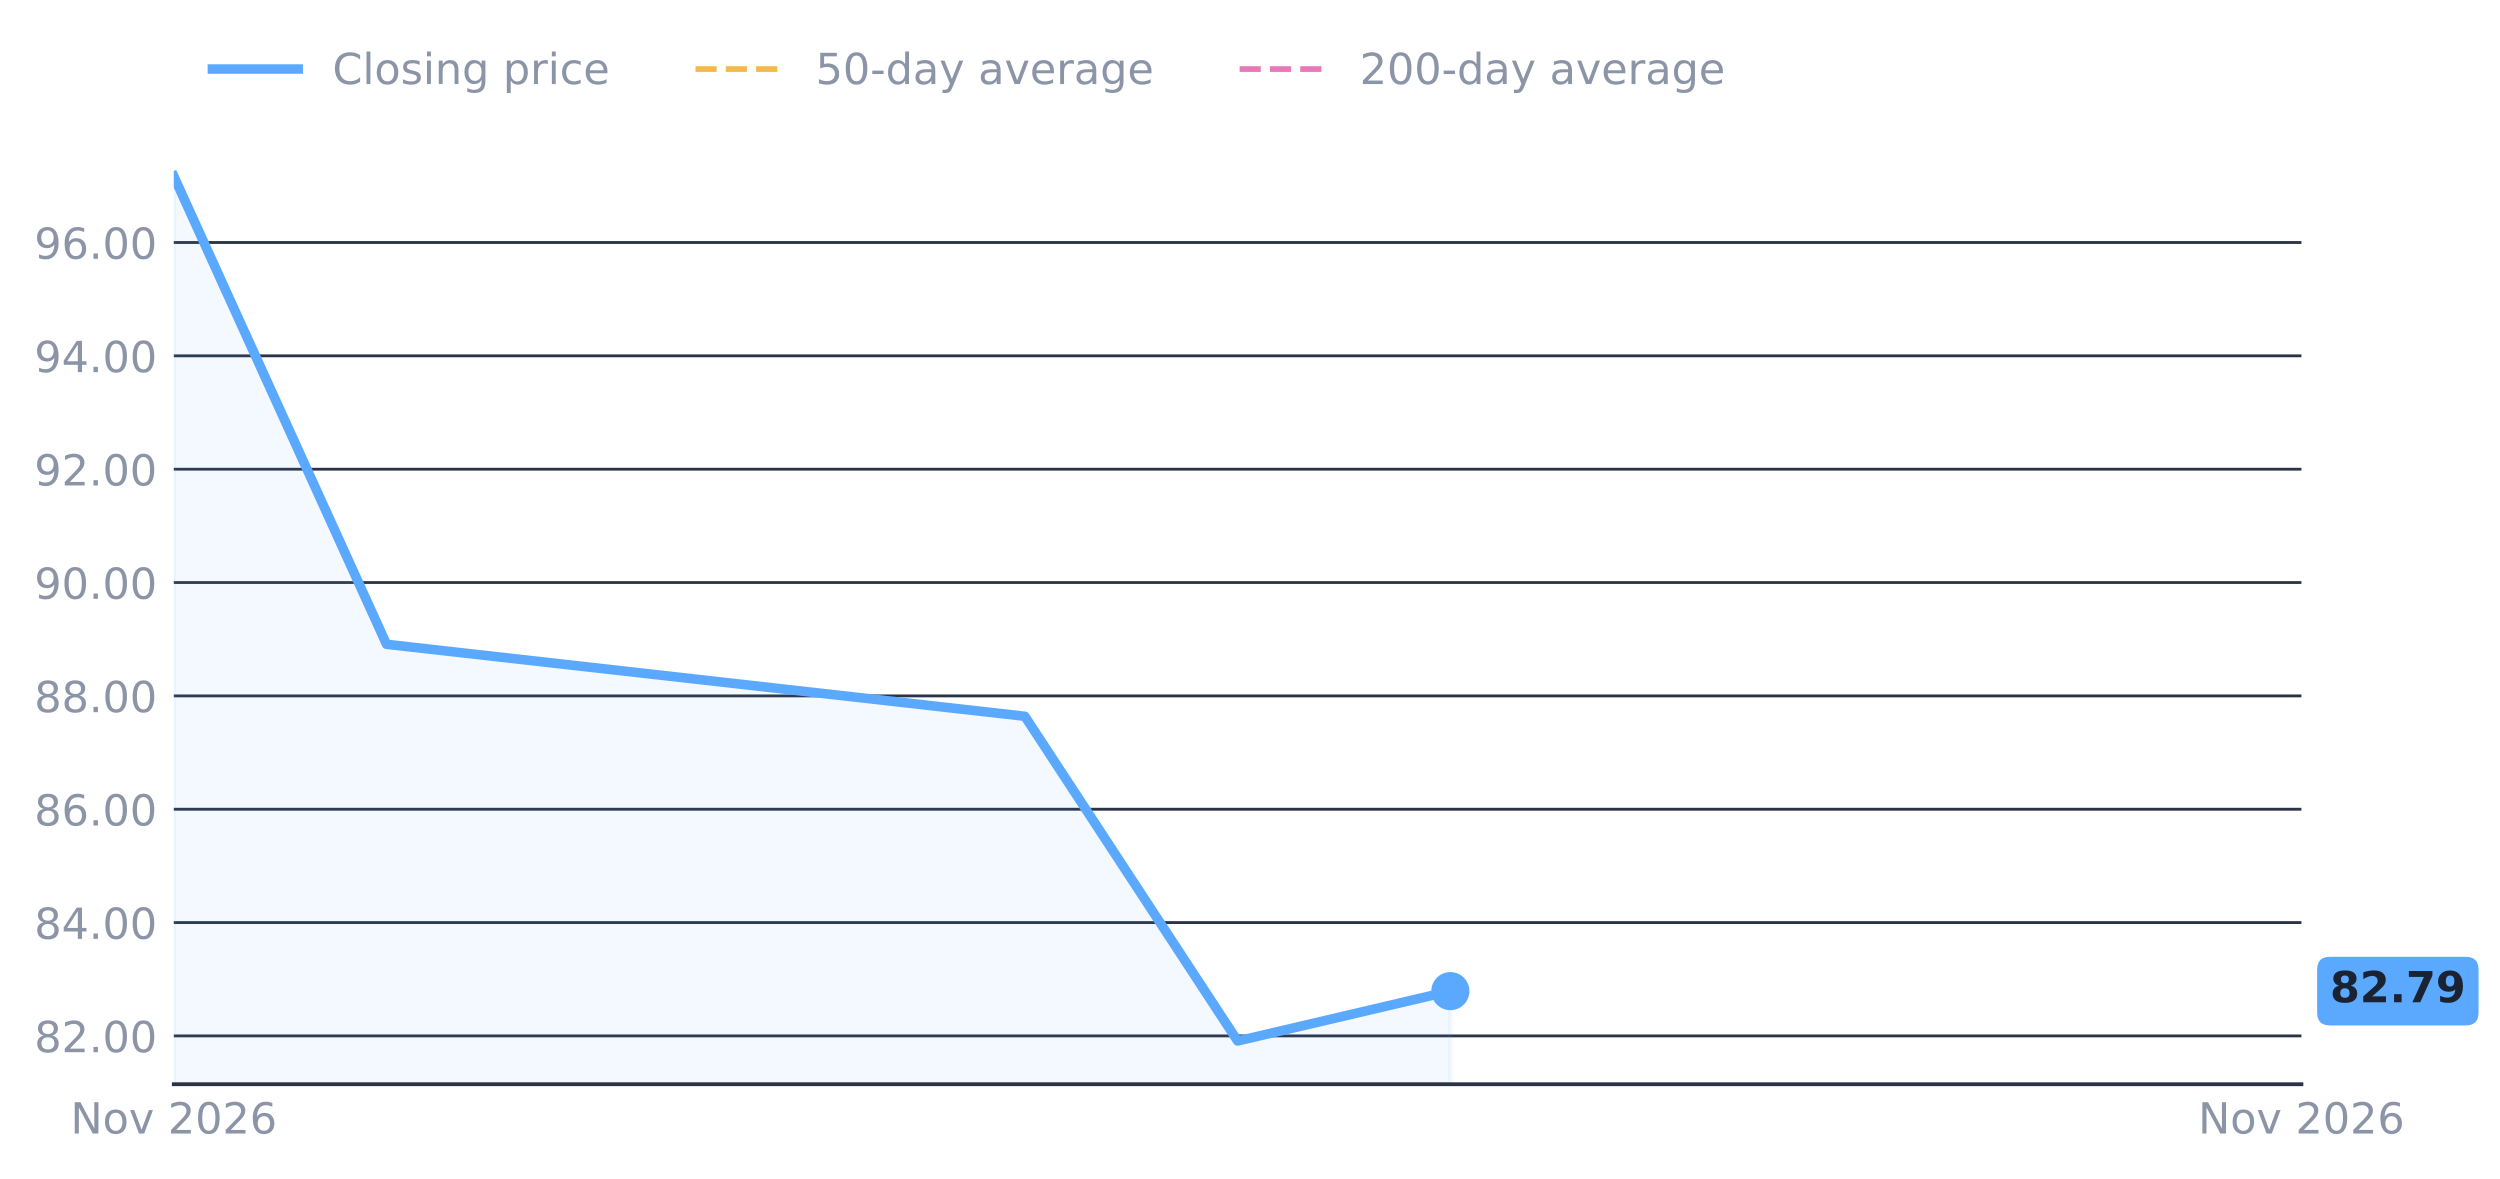
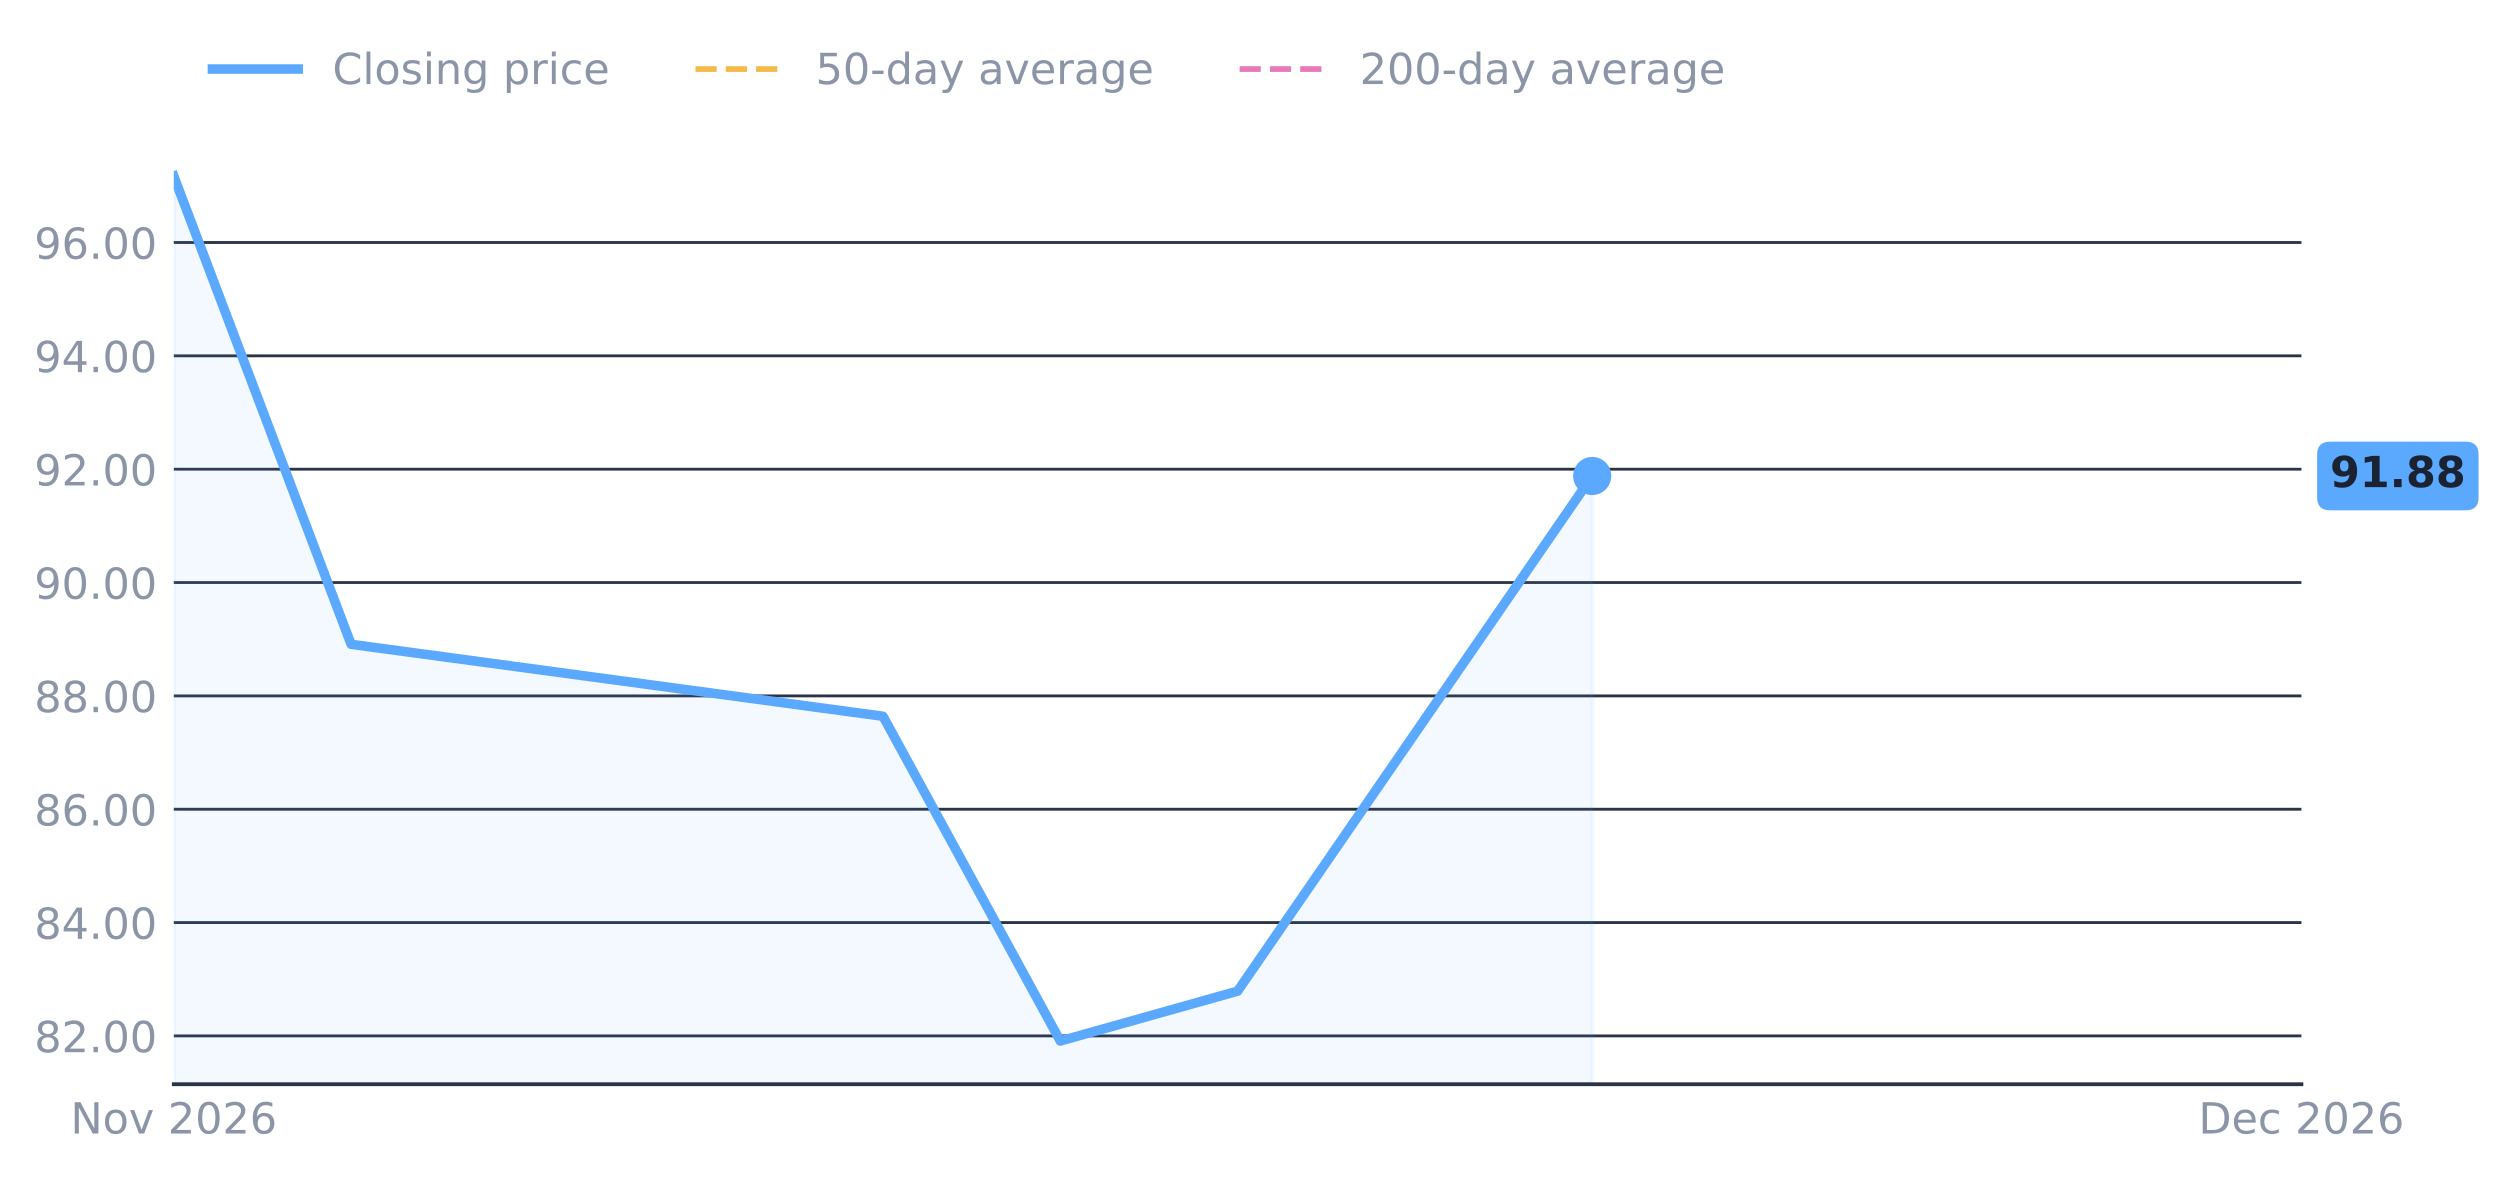
<svg xmlns="http://www.w3.org/2000/svg" xmlns:xlink="http://www.w3.org/1999/xlink" width="524.532pt" height="247.185pt" viewBox="0 0 524.532 247.185" version="1.1">
  <defs>
    <style type="text/css">*{stroke-linejoin: round; stroke-linecap: butt}</style>
  </defs>
  <g id="figure_1">
    <g id="patch_1">
      <path d="M 0 247.185  L 524.532 247.185  L 524.532 0  L 0 0  L 0 247.185  z " style="fill: none" />
    </g>
    <g id="axes_1">
      <g id="patch_2">
        <path d="M 36.465 227.485  L 482.865 227.485  L 482.865 27.901  L 36.465 27.901  L 36.465 227.485  z " style="fill: none" />
      </g>
      <g id="matplotlib.axis_1">
        <g id="xtick_1">
          <g id="line2d_1" />
          <g id="text_1">
            <g style="fill: #8b95a7" transform="translate(14.79922 237.8226) scale(0.09 -0.09)">
              <defs>
                <path id="DejaVuSans-31" d="M 628 4666  L 1478 4666  L 3547 763  L 3547 4666  L 4159 4666  L 4159 0  L 3309 0  L 1241 3903  L 1241 0  L 628 0  L 628 4666  z " transform="scale(0.015625)" />
                <path id="DejaVuSans-52" d="M 1959 3097  Q 1497 3097 1228 2736  Q 959 2375 959 1747  Q 959 1119 1226 758  Q 1494 397 1959 397  Q 2419 397 2687 759  Q 2956 1122 2956 1747  Q 2956 2369 2687 2733  Q 2419 3097 1959 3097  z M 1959 3584  Q 2709 3584 3137 3096  Q 3566 2609 3566 1747  Q 3566 888 3137 398  Q 2709 -91 1959 -91  Q 1206 -91 779 398  Q 353 888 353 1747  Q 353 2609 779 3096  Q 1206 3584 1959 3584  z " transform="scale(0.015625)" />
                <path id="DejaVuSans-59" d="M 191 3500  L 800 3500  L 1894 563  L 2988 3500  L 3597 3500  L 2284 0  L 1503 0  L 191 3500  z " transform="scale(0.015625)" />
                <path id="DejaVuSans-3" transform="scale(0.015625)" />
                <path id="DejaVuSans-15" d="M 1228 531  L 3431 531  L 3431 0  L 469 0  L 469 531  Q 828 903 1448 1529  Q 2069 2156 2228 2338  Q 2531 2678 2651 2914  Q 2772 3150 2772 3378  Q 2772 3750 2511 3984  Q 2250 4219 1831 4219  Q 1534 4219 1204 4116  Q 875 4013 500 3803  L 500 4441  Q 881 4594 1212 4672  Q 1544 4750 1819 4750  Q 2544 4750 2975 4387  Q 3406 4025 3406 3419  Q 3406 3131 3298 2873  Q 3191 2616 2906 2266  Q 2828 2175 2409 1742  Q 1991 1309 1228 531  z " transform="scale(0.015625)" />
                <path id="DejaVuSans-13" d="M 2034 4250  Q 1547 4250 1301 3770  Q 1056 3291 1056 2328  Q 1056 1369 1301 889  Q 1547 409 2034 409  Q 2525 409 2770 889  Q 3016 1369 3016 2328  Q 3016 3291 2770 3770  Q 2525 4250 2034 4250  z M 2034 4750  Q 2819 4750 3233 4129  Q 3647 3509 3647 2328  Q 3647 1150 3233 529  Q 2819 -91 2034 -91  Q 1250 -91 836 529  Q 422 1150 422 2328  Q 422 3509 836 4129  Q 1250 4750 2034 4750  z " transform="scale(0.015625)" />
                <path id="DejaVuSans-19" d="M 2113 2584  Q 1688 2584 1439 2293  Q 1191 2003 1191 1497  Q 1191 994 1439 701  Q 1688 409 2113 409  Q 2538 409 2786 701  Q 3034 994 3034 1497  Q 3034 2003 2786 2293  Q 2538 2584 2113 2584  z M 3366 4563  L 3366 3988  Q 3128 4100 2886 4159  Q 2644 4219 2406 4219  Q 1781 4219 1451 3797  Q 1122 3375 1075 2522  Q 1259 2794 1537 2939  Q 1816 3084 2150 3084  Q 2853 3084 3261 2657  Q 3669 2231 3669 1497  Q 3669 778 3244 343  Q 2819 -91 2113 -91  Q 1303 -91 875 529  Q 447 1150 447 2328  Q 447 3434 972 4092  Q 1497 4750 2381 4750  Q 2619 4750 2861 4703  Q 3103 4656 3366 4563  z " transform="scale(0.015625)" />
              </defs>
              <use xlink:href="#DejaVuSans-31" />
              <use xlink:href="#DejaVuSans-52" transform="translate(74.8125 0)" />
              <use xlink:href="#DejaVuSans-59" transform="translate(136 0)" />
              <use xlink:href="#DejaVuSans-3" transform="translate(195.1875 0)" />
              <use xlink:href="#DejaVuSans-15" transform="translate(226.9688 0)" />
              <use xlink:href="#DejaVuSans-13" transform="translate(290.5938 0)" />
              <use xlink:href="#DejaVuSans-15" transform="translate(354.2188 0)" />
              <use xlink:href="#DejaVuSans-19" transform="translate(417.8438 0)" />
            </g>
          </g>
        </g>
        <g id="xtick_2">
          <g id="line2d_2" />
          <g id="text_2">
-             <g style="fill: #8b95a7" transform="translate(461.1992 237.8226) scale(0.09 -0.09)">
-               <use xlink:href="#DejaVuSans-31" />
-               <use xlink:href="#DejaVuSans-52" transform="translate(74.8125 0)" />
-               <use xlink:href="#DejaVuSans-59" transform="translate(136 0)" />
-               <use xlink:href="#DejaVuSans-3" transform="translate(195.1875 0)" />
-               <use xlink:href="#DejaVuSans-15" transform="translate(226.9688 0)" />
-               <use xlink:href="#DejaVuSans-13" transform="translate(290.5938 0)" />
-               <use xlink:href="#DejaVuSans-15" transform="translate(354.2188 0)" />
-               <use xlink:href="#DejaVuSans-19" transform="translate(417.8438 0)" />
+             <g style="fill: #8b95a7" transform="translate(461.2745 237.8226) scale(0.09 -0.09)">
+               <defs>
+                 <path id="DejaVuSans-27" d="M 1259 4147  L 1259 519  L 2022 519  Q 2988 519 3436 956  Q 3884 1394 3884 2338  Q 3884 3275 3436 3711  Q 2988 4147 2022 4147  L 1259 4147  z M 628 4666  L 1925 4666  Q 3281 4666 3915 4102  Q 4550 3538 4550 2338  Q 4550 1131 3912 565  Q 3275 0 1925 0  L 628 0  L 628 4666  z " transform="scale(0.015625)" />
+                 <path id="DejaVuSans-48" d="M 3597 1894  L 3597 1613  L 953 1613  Q 991 1019 1311 708  Q 1631 397 2203 397  Q 2534 397 2845 478  Q 3156 559 3463 722  L 3463 178  Q 3153 47 2828 -22  Q 2503 -91 2169 -91  Q 1331 -91 842 396  Q 353 884 353 1716  Q 353 2575 817 3079  Q 1281 3584 2069 3584  Q 2775 3584 3186 3129  Q 3597 2675 3597 1894  z M 3022 2063  Q 3016 2534 2758 2815  Q 2500 3097 2075 3097  Q 1594 3097 1305 2825  Q 1016 2553 972 2059  L 3022 2063  z " transform="scale(0.015625)" />
+                 <path id="DejaVuSans-46" d="M 3122 3366  L 3122 2828  Q 2878 2963 2633 3030  Q 2388 3097 2138 3097  Q 1578 3097 1268 2742  Q 959 2388 959 1747  Q 959 1106 1268 751  Q 1578 397 2138 397  Q 2388 397 2633 464  Q 2878 531 3122 666  L 3122 134  Q 2881 22 2623 -34  Q 2366 -91 2075 -91  Q 1284 -91 818 406  Q 353 903 353 1747  Q 353 2603 823 3093  Q 1294 3584 2113 3584  Q 2378 3584 2631 3529  Q 2884 3475 3122 3366  z " transform="scale(0.015625)" />
+               </defs>
+               <use xlink:href="#DejaVuSans-27" />
+               <use xlink:href="#DejaVuSans-48" transform="translate(77 0)" />
+               <use xlink:href="#DejaVuSans-46" transform="translate(138.5312 0)" />
+               <use xlink:href="#DejaVuSans-3" transform="translate(193.5156 0)" />
+               <use xlink:href="#DejaVuSans-15" transform="translate(225.2969 0)" />
+               <use xlink:href="#DejaVuSans-13" transform="translate(288.9219 0)" />
+               <use xlink:href="#DejaVuSans-15" transform="translate(352.5469 0)" />
+               <use xlink:href="#DejaVuSans-19" transform="translate(416.1719 0)" />
            </g>
          </g>
        </g>
      </g>
      <g id="matplotlib.axis_2">
        <g id="ytick_1">
          <g id="line2d_3">
-             <path d="M 36.465 217.343  L 482.865 217.343  " clip-path="url(#p10bf7129bb)" style="fill: none; stroke: #2a3446; stroke-width: 0.6; stroke-linecap: square" />
+             <path d="M 36.465 217.343  L 482.865 217.343  " clip-path="url(#pa8fe1cb99a)" style="fill: none; stroke: #2a3446; stroke-width: 0.6; stroke-linecap: square" />
          </g>
          <g id="line2d_4" />
          <g id="text_3">
            <g style="fill: #8b95a7" transform="translate(7.2 220.7616) scale(0.09 -0.09)">
              <defs>
                <path id="DejaVuSans-1b" d="M 2034 2216  Q 1584 2216 1326 1975  Q 1069 1734 1069 1313  Q 1069 891 1326 650  Q 1584 409 2034 409  Q 2484 409 2743 651  Q 3003 894 3003 1313  Q 3003 1734 2745 1975  Q 2488 2216 2034 2216  z M 1403 2484  Q 997 2584 770 2862  Q 544 3141 544 3541  Q 544 4100 942 4425  Q 1341 4750 2034 4750  Q 2731 4750 3128 4425  Q 3525 4100 3525 3541  Q 3525 3141 3298 2862  Q 3072 2584 2669 2484  Q 3125 2378 3379 2068  Q 3634 1759 3634 1313  Q 3634 634 3220 271  Q 2806 -91 2034 -91  Q 1263 -91 848 271  Q 434 634 434 1313  Q 434 1759 690 2068  Q 947 2378 1403 2484  z M 1172 3481  Q 1172 3119 1398 2916  Q 1625 2713 2034 2713  Q 2441 2713 2670 2916  Q 2900 3119 2900 3481  Q 2900 3844 2670 4047  Q 2441 4250 2034 4250  Q 1625 4250 1398 4047  Q 1172 3844 1172 3481  z " transform="scale(0.015625)" />
                <path id="DejaVuSans-11" d="M 684 794  L 1344 794  L 1344 0  L 684 0  L 684 794  z " transform="scale(0.015625)" />
              </defs>
              <use xlink:href="#DejaVuSans-1b" />
              <use xlink:href="#DejaVuSans-15" transform="translate(63.625 0)" />
              <use xlink:href="#DejaVuSans-11" transform="translate(127.25 0)" />
              <use xlink:href="#DejaVuSans-13" transform="translate(159.0312 0)" />
              <use xlink:href="#DejaVuSans-13" transform="translate(222.6562 0)" />
            </g>
          </g>
        </g>
        <g id="ytick_2">
          <g id="line2d_5">
-             <path d="M 36.465 193.563  L 482.865 193.563  " clip-path="url(#p10bf7129bb)" style="fill: none; stroke: #2a3446; stroke-width: 0.6; stroke-linecap: square" />
+             <path d="M 36.465 193.563  L 482.865 193.563  " clip-path="url(#pa8fe1cb99a)" style="fill: none; stroke: #2a3446; stroke-width: 0.6; stroke-linecap: square" />
          </g>
          <g id="line2d_6" />
          <g id="text_4">
            <g style="fill: #8b95a7" transform="translate(7.2 196.9818) scale(0.09 -0.09)">
              <defs>
                <path id="DejaVuSans-17" d="M 2419 4116  L 825 1625  L 2419 1625  L 2419 4116  z M 2253 4666  L 3047 4666  L 3047 1625  L 3713 1625  L 3713 1100  L 3047 1100  L 3047 0  L 2419 0  L 2419 1100  L 313 1100  L 313 1709  L 2253 4666  z " transform="scale(0.015625)" />
              </defs>
              <use xlink:href="#DejaVuSans-1b" />
              <use xlink:href="#DejaVuSans-17" transform="translate(63.625 0)" />
              <use xlink:href="#DejaVuSans-11" transform="translate(127.25 0)" />
              <use xlink:href="#DejaVuSans-13" transform="translate(159.0312 0)" />
              <use xlink:href="#DejaVuSans-13" transform="translate(222.6562 0)" />
            </g>
          </g>
        </g>
        <g id="ytick_3">
          <g id="line2d_7">
-             <path d="M 36.465 169.783  L 482.865 169.783  " clip-path="url(#p10bf7129bb)" style="fill: none; stroke: #2a3446; stroke-width: 0.6; stroke-linecap: square" />
+             <path d="M 36.465 169.783  L 482.865 169.783  " clip-path="url(#pa8fe1cb99a)" style="fill: none; stroke: #2a3446; stroke-width: 0.6; stroke-linecap: square" />
          </g>
          <g id="line2d_8" />
          <g id="text_5">
            <g style="fill: #8b95a7" transform="translate(7.2 173.202) scale(0.09 -0.09)">
              <use xlink:href="#DejaVuSans-1b" />
              <use xlink:href="#DejaVuSans-19" transform="translate(63.625 0)" />
              <use xlink:href="#DejaVuSans-11" transform="translate(127.25 0)" />
              <use xlink:href="#DejaVuSans-13" transform="translate(159.0312 0)" />
              <use xlink:href="#DejaVuSans-13" transform="translate(222.6562 0)" />
            </g>
          </g>
        </g>
        <g id="ytick_4">
          <g id="line2d_9">
-             <path d="M 36.465 146.003  L 482.865 146.003  " clip-path="url(#p10bf7129bb)" style="fill: none; stroke: #2a3446; stroke-width: 0.6; stroke-linecap: square" />
+             <path d="M 36.465 146.003  L 482.865 146.003  " clip-path="url(#pa8fe1cb99a)" style="fill: none; stroke: #2a3446; stroke-width: 0.6; stroke-linecap: square" />
          </g>
          <g id="line2d_10" />
          <g id="text_6">
            <g style="fill: #8b95a7" transform="translate(7.2 149.4221) scale(0.09 -0.09)">
              <use xlink:href="#DejaVuSans-1b" />
              <use xlink:href="#DejaVuSans-1b" transform="translate(63.625 0)" />
              <use xlink:href="#DejaVuSans-11" transform="translate(127.25 0)" />
              <use xlink:href="#DejaVuSans-13" transform="translate(159.0312 0)" />
              <use xlink:href="#DejaVuSans-13" transform="translate(222.6562 0)" />
            </g>
          </g>
        </g>
        <g id="ytick_5">
          <g id="line2d_11">
-             <path d="M 36.465 122.223  L 482.865 122.223  " clip-path="url(#p10bf7129bb)" style="fill: none; stroke: #2a3446; stroke-width: 0.6; stroke-linecap: square" />
+             <path d="M 36.465 122.223  L 482.865 122.223  " clip-path="url(#pa8fe1cb99a)" style="fill: none; stroke: #2a3446; stroke-width: 0.6; stroke-linecap: square" />
          </g>
          <g id="line2d_12" />
          <g id="text_7">
            <g style="fill: #8b95a7" transform="translate(7.2 125.6423) scale(0.09 -0.09)">
              <defs>
                <path id="DejaVuSans-1c" d="M 703 97  L 703 672  Q 941 559 1184 500  Q 1428 441 1663 441  Q 2288 441 2617 861  Q 2947 1281 2994 2138  Q 2813 1869 2534 1725  Q 2256 1581 1919 1581  Q 1219 1581 811 2004  Q 403 2428 403 3163  Q 403 3881 828 4315  Q 1253 4750 1959 4750  Q 2769 4750 3195 4129  Q 3622 3509 3622 2328  Q 3622 1225 3098 567  Q 2575 -91 1691 -91  Q 1453 -91 1209 -44  Q 966 3 703 97  z M 1959 2075  Q 2384 2075 2632 2365  Q 2881 2656 2881 3163  Q 2881 3666 2632 3958  Q 2384 4250 1959 4250  Q 1534 4250 1286 3958  Q 1038 3666 1038 3163  Q 1038 2656 1286 2365  Q 1534 2075 1959 2075  z " transform="scale(0.015625)" />
              </defs>
              <use xlink:href="#DejaVuSans-1c" />
              <use xlink:href="#DejaVuSans-13" transform="translate(63.625 0)" />
              <use xlink:href="#DejaVuSans-11" transform="translate(127.25 0)" />
              <use xlink:href="#DejaVuSans-13" transform="translate(159.0312 0)" />
              <use xlink:href="#DejaVuSans-13" transform="translate(222.6562 0)" />
            </g>
          </g>
        </g>
        <g id="ytick_6">
          <g id="line2d_13">
-             <path d="M 36.465 98.444  L 482.865 98.444  " clip-path="url(#p10bf7129bb)" style="fill: none; stroke: #2a3446; stroke-width: 0.6; stroke-linecap: square" />
+             <path d="M 36.465 98.444  L 482.865 98.444  " clip-path="url(#pa8fe1cb99a)" style="fill: none; stroke: #2a3446; stroke-width: 0.6; stroke-linecap: square" />
          </g>
          <g id="line2d_14" />
          <g id="text_8">
            <g style="fill: #8b95a7" transform="translate(7.2 101.8625) scale(0.09 -0.09)">
              <use xlink:href="#DejaVuSans-1c" />
              <use xlink:href="#DejaVuSans-15" transform="translate(63.625 0)" />
              <use xlink:href="#DejaVuSans-11" transform="translate(127.25 0)" />
              <use xlink:href="#DejaVuSans-13" transform="translate(159.0312 0)" />
              <use xlink:href="#DejaVuSans-13" transform="translate(222.6562 0)" />
            </g>
          </g>
        </g>
        <g id="ytick_7">
          <g id="line2d_15">
-             <path d="M 36.465 74.664  L 482.865 74.664  " clip-path="url(#p10bf7129bb)" style="fill: none; stroke: #2a3446; stroke-width: 0.6; stroke-linecap: square" />
+             <path d="M 36.465 74.664  L 482.865 74.664  " clip-path="url(#pa8fe1cb99a)" style="fill: none; stroke: #2a3446; stroke-width: 0.6; stroke-linecap: square" />
          </g>
          <g id="line2d_16" />
          <g id="text_9">
            <g style="fill: #8b95a7" transform="translate(7.2 78.08265) scale(0.09 -0.09)">
              <use xlink:href="#DejaVuSans-1c" />
              <use xlink:href="#DejaVuSans-17" transform="translate(63.625 0)" />
              <use xlink:href="#DejaVuSans-11" transform="translate(127.25 0)" />
              <use xlink:href="#DejaVuSans-13" transform="translate(159.0312 0)" />
              <use xlink:href="#DejaVuSans-13" transform="translate(222.6562 0)" />
            </g>
          </g>
        </g>
        <g id="ytick_8">
          <g id="line2d_17">
-             <path d="M 36.465 50.884  L 482.865 50.884  " clip-path="url(#p10bf7129bb)" style="fill: none; stroke: #2a3446; stroke-width: 0.6; stroke-linecap: square" />
+             <path d="M 36.465 50.884  L 482.865 50.884  " clip-path="url(#pa8fe1cb99a)" style="fill: none; stroke: #2a3446; stroke-width: 0.6; stroke-linecap: square" />
          </g>
          <g id="line2d_18" />
          <g id="text_10">
            <g style="fill: #8b95a7" transform="translate(7.2 54.30282) scale(0.09 -0.09)">
              <use xlink:href="#DejaVuSans-1c" />
              <use xlink:href="#DejaVuSans-19" transform="translate(63.625 0)" />
              <use xlink:href="#DejaVuSans-11" transform="translate(127.25 0)" />
              <use xlink:href="#DejaVuSans-13" transform="translate(159.0312 0)" />
              <use xlink:href="#DejaVuSans-13" transform="translate(222.6562 0)" />
            </g>
          </g>
        </g>
      </g>
      <g id="FillBetweenPolyCollection_1">
        <defs>
-           <path id="m38de84c9ac" d="M 36.465 -19.7  L 36.465 -210.212  L 81.105 -112.001  L 215.025 -96.901  L 259.665 -28.772  L 304.305 -39.235  L 304.305 -19.7  L 304.305 -19.7  L 259.665 -19.7  L 215.025 -19.7  L 81.105 -19.7  L 36.465 -19.7  z " style="stroke: #5aa9ff; stroke-opacity: 0.07" />
+           <path id="m45c6b9266e" d="M 36.465 -19.7  L 36.465 -210.212  L 73.665 -112.001  L 185.265 -96.901  L 222.465 -28.772  L 259.665 -39.235  L 334.065 -147.314  L 334.065 -19.7  L 334.065 -19.7  L 259.665 -19.7  L 222.465 -19.7  L 185.265 -19.7  L 73.665 -19.7  L 36.465 -19.7  z " style="stroke: #5aa9ff; stroke-opacity: 0.07" />
        </defs>
-         <g clip-path="url(#p10bf7129bb)">
-           <use xlink:href="#m38de84c9ac" x="0" y="247.185" style="fill: #5aa9ff; fill-opacity: 0.07; stroke: #5aa9ff; stroke-opacity: 0.07" />
+         <g clip-path="url(#pa8fe1cb99a)">
+           <use xlink:href="#m45c6b9266e" x="0" y="247.185" style="fill: #5aa9ff; fill-opacity: 0.07; stroke: #5aa9ff; stroke-opacity: 0.07" />
        </g>
      </g>
      <g id="line2d_19">
-         <path clip-path="url(#p10bf7129bb)" style="fill: none; stroke-dasharray: 4.44,1.92; stroke-dashoffset: 0; stroke: #f5b94a; stroke-width: 1.2" />
+         <path clip-path="url(#pa8fe1cb99a)" style="fill: none; stroke-dasharray: 4.44,1.92; stroke-dashoffset: 0; stroke: #f5b94a; stroke-width: 1.2" />
      </g>
      <g id="line2d_20">
-         <path clip-path="url(#p10bf7129bb)" style="fill: none; stroke-dasharray: 4.44,1.92; stroke-dashoffset: 0; stroke: #e879b9; stroke-width: 1.2" />
+         <path clip-path="url(#pa8fe1cb99a)" style="fill: none; stroke-dasharray: 4.44,1.92; stroke-dashoffset: 0; stroke: #e879b9; stroke-width: 1.2" />
      </g>
      <g id="patch_3">
        <path d="M 36.465 227.485  L 482.865 227.485  " style="fill: none; stroke: #2a3446; stroke-width: 0.8; stroke-linejoin: miter; stroke-linecap: square" />
      </g>
      <g id="line2d_21">
-         <path d="M 36.465 36.973  L 81.105 135.183  L 215.025 150.284  L 259.665 218.413  L 304.305 207.95  " clip-path="url(#p10bf7129bb)" style="fill: none; stroke: #5aa9ff; stroke-width: 2; stroke-linecap: square" />
+         <path d="M 36.465 36.973  L 73.665 135.183  L 185.265 150.284  L 222.465 218.413  L 259.665 207.95  L 334.065 99.87  " clip-path="url(#pa8fe1cb99a)" style="fill: none; stroke: #5aa9ff; stroke-width: 2; stroke-linecap: square" />
      </g>
      <g id="text_11">
        <g id="patch_4">
-           <path d="M 488.865 215.15  L 517.332 215.15  Q 520.032 215.15 520.032 212.45  L 520.032 203.45  Q 520.032 200.75 517.332 200.75  L 488.865 200.75  Q 486.165 200.75 486.165 203.45  L 486.165 212.45  Q 486.165 215.15 488.865 215.15  z " style="fill: #5aa9ff" />
-         </g>
-         <g style="fill: #1b2333" transform="translate(488.8653 210.2875) scale(0.09 -0.09)">
+           <path d="M 488.865 107.07  L 517.332 107.07  Q 520.032 107.07 520.032 104.37  L 520.032 95.37  Q 520.032 92.67 517.332 92.67  L 488.865 92.67  Q 486.165 92.67 486.165 95.37  L 486.165 104.37  Q 486.165 107.07 488.865 107.07  z " style="fill: #5aa9ff" />
+         </g>
+         <g style="fill: #1b2333" transform="translate(488.8653 102.2082) scale(0.09 -0.09)">
          <defs>
+             <path id="DejaVuSans-Bold-1c" d="M 641 103  L 641 966  Q 928 831 1190 764  Q 1453 697 1709 697  Q 2247 697 2547 995  Q 2847 1294 2900 1881  Q 2688 1725 2447 1647  Q 2206 1569 1925 1569  Q 1209 1569 770 1986  Q 331 2403 331 3084  Q 331 3838 820 4291  Q 1309 4744 2131 4744  Q 3044 4744 3544 4128  Q 4044 3513 4044 2388  Q 4044 1231 3459 570  Q 2875 -91 1856 -91  Q 1528 -91 1228 -42  Q 928 6 641 103  z M 2125 2350  Q 2441 2350 2600 2554  Q 2759 2759 2759 3169  Q 2759 3575 2600 3781  Q 2441 3988 2125 3988  Q 1809 3988 1650 3781  Q 1491 3575 1491 3169  Q 1491 2759 1650 2554  Q 1809 2350 2125 2350  z " transform="scale(0.015625)" />
+             <path id="DejaVuSans-Bold-14" d="M 750 831  L 1813 831  L 1813 3847  L 722 3622  L 722 4441  L 1806 4666  L 2950 4666  L 2950 831  L 4013 831  L 4013 0  L 750 0  L 750 831  z " transform="scale(0.015625)" />
+             <path id="DejaVuSans-Bold-11" d="M 653 1209  L 1778 1209  L 1778 0  L 653 0  L 653 1209  z " transform="scale(0.015625)" />
            <path id="DejaVuSans-Bold-1b" d="M 2228 2088  Q 1891 2088 1709 1903  Q 1528 1719 1528 1375  Q 1528 1031 1709 848  Q 1891 666 2228 666  Q 2563 666 2741 848  Q 2919 1031 2919 1375  Q 2919 1722 2741 1905  Q 2563 2088 2228 2088  z M 1350 2484  Q 925 2613 709 2878  Q 494 3144 494 3541  Q 494 4131 934 4440  Q 1375 4750 2228 4750  Q 3075 4750 3515 4442  Q 3956 4134 3956 3541  Q 3956 3144 3739 2878  Q 3522 2613 3097 2484  Q 3572 2353 3814 2058  Q 4056 1763 4056 1313  Q 4056 619 3595 264  Q 3134 -91 2228 -91  Q 1319 -91 855 264  Q 391 619 391 1313  Q 391 1763 633 2058  Q 875 2353 1350 2484  z M 1631 3419  Q 1631 3141 1786 2991  Q 1941 2841 2228 2841  Q 2509 2841 2662 2991  Q 2816 3141 2816 3419  Q 2816 3697 2662 3845  Q 2509 3994 2228 3994  Q 1941 3994 1786 3844  Q 1631 3694 1631 3419  z " transform="scale(0.015625)" />
-             <path id="DejaVuSans-Bold-15" d="M 1844 884  L 3897 884  L 3897 0  L 506 0  L 506 884  L 2209 2388  Q 2438 2594 2547 2791  Q 2656 2988 2656 3200  Q 2656 3528 2436 3728  Q 2216 3928 1850 3928  Q 1569 3928 1234 3808  Q 900 3688 519 3450  L 519 4475  Q 925 4609 1322 4679  Q 1719 4750 2100 4750  Q 2938 4750 3402 4381  Q 3866 4013 3866 3353  Q 3866 2972 3669 2642  Q 3472 2313 2841 1759  L 1844 884  z " transform="scale(0.015625)" />
-             <path id="DejaVuSans-Bold-11" d="M 653 1209  L 1778 1209  L 1778 0  L 653 0  L 653 1209  z " transform="scale(0.015625)" />
-             <path id="DejaVuSans-Bold-1a" d="M 428 4666  L 3944 4666  L 3944 3988  L 2125 0  L 953 0  L 2675 3781  L 428 3781  L 428 4666  z " transform="scale(0.015625)" />
-             <path id="DejaVuSans-Bold-1c" d="M 641 103  L 641 966  Q 928 831 1190 764  Q 1453 697 1709 697  Q 2247 697 2547 995  Q 2847 1294 2900 1881  Q 2688 1725 2447 1647  Q 2206 1569 1925 1569  Q 1209 1569 770 1986  Q 331 2403 331 3084  Q 331 3838 820 4291  Q 1309 4744 2131 4744  Q 3044 4744 3544 4128  Q 4044 3513 4044 2388  Q 4044 1231 3459 570  Q 2875 -91 1856 -91  Q 1528 -91 1228 -42  Q 928 6 641 103  z M 2125 2350  Q 2441 2350 2600 2554  Q 2759 2759 2759 3169  Q 2759 3575 2600 3781  Q 2441 3988 2125 3988  Q 1809 3988 1650 3781  Q 1491 3575 1491 3169  Q 1491 2759 1650 2554  Q 1809 2350 2125 2350  z " transform="scale(0.015625)" />
          </defs>
-           <use xlink:href="#DejaVuSans-Bold-1b" />
-           <use xlink:href="#DejaVuSans-Bold-15" transform="translate(69.57812 0)" />
+           <use xlink:href="#DejaVuSans-Bold-1c" />
+           <use xlink:href="#DejaVuSans-Bold-14" transform="translate(69.57812 0)" />
          <use xlink:href="#DejaVuSans-Bold-11" transform="translate(139.1562 0)" />
-           <use xlink:href="#DejaVuSans-Bold-1a" transform="translate(177.1406 0)" />
-           <use xlink:href="#DejaVuSans-Bold-1c" transform="translate(246.7188 0)" />
+           <use xlink:href="#DejaVuSans-Bold-1b" transform="translate(177.1406 0)" />
+           <use xlink:href="#DejaVuSans-Bold-1b" transform="translate(246.7188 0)" />
        </g>
      </g>
      <g id="line2d_22">
        <defs>
-           <path id="m9be05cd90e" d="M 0 3.5  C 0.928 3.5 1.819 3.131 2.475 2.475  C 3.131 1.819 3.5 0.928 3.5 0  C 3.5 -0.928 3.131 -1.819 2.475 -2.475  C 1.819 -3.131 0.928 -3.5 0 -3.5  C -0.928 -3.5 -1.819 -3.131 -2.475 -2.475  C -3.131 -1.819 -3.5 -0.928 -3.5 0  C -3.5 0.928 -3.131 1.819 -2.475 2.475  C -1.819 3.131 -0.928 3.5 0 3.5  z " style="stroke: #5aa9ff" />
+           <path id="me56c95e783" d="M 0 3.5  C 0.928 3.5 1.819 3.131 2.475 2.475  C 3.131 1.819 3.5 0.928 3.5 0  C 3.5 -0.928 3.131 -1.819 2.475 -2.475  C 1.819 -3.131 0.928 -3.5 0 -3.5  C -0.928 -3.5 -1.819 -3.131 -2.475 -2.475  C -3.131 -1.819 -3.5 -0.928 -3.5 0  C -3.5 0.928 -3.131 1.819 -2.475 2.475  C -1.819 3.131 -0.928 3.5 0 3.5  z " style="stroke: #5aa9ff" />
        </defs>
-         <g clip-path="url(#p10bf7129bb)">
-           <use xlink:href="#m9be05cd90e" x="304.305" y="207.95" style="fill: #5aa9ff; stroke: #5aa9ff" />
+         <g clip-path="url(#pa8fe1cb99a)">
+           <use xlink:href="#me56c95e783" x="334.065" y="99.87" style="fill: #5aa9ff; stroke: #5aa9ff" />
        </g>
      </g>
      <g id="legend_1">
        <g id="line2d_23">
          <path d="M 44.565 14.489  L 53.565 14.489  L 62.565 14.489  " style="fill: none; stroke: #5aa9ff; stroke-width: 2; stroke-linecap: square" />
        </g>
        <g id="text_12">
          <g style="fill: #8b95a7" transform="translate(69.76531 17.63859) scale(0.09 -0.09)">
            <defs>
              <path id="DejaVuSans-26" d="M 4122 4306  L 4122 3641  Q 3803 3938 3442 4084  Q 3081 4231 2675 4231  Q 1875 4231 1450 3742  Q 1025 3253 1025 2328  Q 1025 1406 1450 917  Q 1875 428 2675 428  Q 3081 428 3442 575  Q 3803 722 4122 1019  L 4122 359  Q 3791 134 3420 21  Q 3050 -91 2638 -91  Q 1578 -91 968 557  Q 359 1206 359 2328  Q 359 3453 968 4101  Q 1578 4750 2638 4750  Q 3056 4750 3426 4639  Q 3797 4528 4122 4306  z " transform="scale(0.015625)" />
              <path id="DejaVuSans-4f" d="M 603 4863  L 1178 4863  L 1178 0  L 603 0  L 603 4863  z " transform="scale(0.015625)" />
              <path id="DejaVuSans-56" d="M 2834 3397  L 2834 2853  Q 2591 2978 2328 3040  Q 2066 3103 1784 3103  Q 1356 3103 1142 2972  Q 928 2841 928 2578  Q 928 2378 1081 2264  Q 1234 2150 1697 2047  L 1894 2003  Q 2506 1872 2764 1633  Q 3022 1394 3022 966  Q 3022 478 2636 193  Q 2250 -91 1575 -91  Q 1294 -91 989 -36  Q 684 19 347 128  L 347 722  Q 666 556 975 473  Q 1284 391 1588 391  Q 1994 391 2212 530  Q 2431 669 2431 922  Q 2431 1156 2273 1281  Q 2116 1406 1581 1522  L 1381 1569  Q 847 1681 609 1914  Q 372 2147 372 2553  Q 372 3047 722 3315  Q 1072 3584 1716 3584  Q 2034 3584 2315 3537  Q 2597 3491 2834 3397  z " transform="scale(0.015625)" />
              <path id="DejaVuSans-4c" d="M 603 3500  L 1178 3500  L 1178 0  L 603 0  L 603 3500  z M 603 4863  L 1178 4863  L 1178 4134  L 603 4134  L 603 4863  z " transform="scale(0.015625)" />
              <path id="DejaVuSans-51" d="M 3513 2113  L 3513 0  L 2938 0  L 2938 2094  Q 2938 2591 2744 2837  Q 2550 3084 2163 3084  Q 1697 3084 1428 2787  Q 1159 2491 1159 1978  L 1159 0  L 581 0  L 581 3500  L 1159 3500  L 1159 2956  Q 1366 3272 1645 3428  Q 1925 3584 2291 3584  Q 2894 3584 3203 3211  Q 3513 2838 3513 2113  z " transform="scale(0.015625)" />
              <path id="DejaVuSans-4a" d="M 2906 1791  Q 2906 2416 2648 2759  Q 2391 3103 1925 3103  Q 1463 3103 1205 2759  Q 947 2416 947 1791  Q 947 1169 1205 825  Q 1463 481 1925 481  Q 2391 481 2648 825  Q 2906 1169 2906 1791  z M 3481 434  Q 3481 -459 3084 -895  Q 2688 -1331 1869 -1331  Q 1566 -1331 1297 -1286  Q 1028 -1241 775 -1147  L 775 -588  Q 1028 -725 1275 -790  Q 1522 -856 1778 -856  Q 2344 -856 2625 -561  Q 2906 -266 2906 331  L 2906 616  Q 2728 306 2450 153  Q 2172 0 1784 0  Q 1141 0 747 490  Q 353 981 353 1791  Q 353 2603 747 3093  Q 1141 3584 1784 3584  Q 2172 3584 2450 3431  Q 2728 3278 2906 2969  L 2906 3500  L 3481 3500  L 3481 434  z " transform="scale(0.015625)" />
              <path id="DejaVuSans-53" d="M 1159 525  L 1159 -1331  L 581 -1331  L 581 3500  L 1159 3500  L 1159 2969  Q 1341 3281 1617 3432  Q 1894 3584 2278 3584  Q 2916 3584 3314 3078  Q 3713 2572 3713 1747  Q 3713 922 3314 415  Q 2916 -91 2278 -91  Q 1894 -91 1617 61  Q 1341 213 1159 525  z M 3116 1747  Q 3116 2381 2855 2742  Q 2594 3103 2138 3103  Q 1681 3103 1420 2742  Q 1159 2381 1159 1747  Q 1159 1113 1420 752  Q 1681 391 2138 391  Q 2594 391 2855 752  Q 3116 1113 3116 1747  z " transform="scale(0.015625)" />
              <path id="DejaVuSans-55" d="M 2631 2963  Q 2534 3019 2420 3045  Q 2306 3072 2169 3072  Q 1681 3072 1420 2755  Q 1159 2438 1159 1844  L 1159 0  L 581 0  L 581 3500  L 1159 3500  L 1159 2956  Q 1341 3275 1631 3429  Q 1922 3584 2338 3584  Q 2397 3584 2469 3576  Q 2541 3569 2628 3553  L 2631 2963  z " transform="scale(0.015625)" />
-               <path id="DejaVuSans-46" d="M 3122 3366  L 3122 2828  Q 2878 2963 2633 3030  Q 2388 3097 2138 3097  Q 1578 3097 1268 2742  Q 959 2388 959 1747  Q 959 1106 1268 751  Q 1578 397 2138 397  Q 2388 397 2633 464  Q 2878 531 3122 666  L 3122 134  Q 2881 22 2623 -34  Q 2366 -91 2075 -91  Q 1284 -91 818 406  Q 353 903 353 1747  Q 353 2603 823 3093  Q 1294 3584 2113 3584  Q 2378 3584 2631 3529  Q 2884 3475 3122 3366  z " transform="scale(0.015625)" />
-               <path id="DejaVuSans-48" d="M 3597 1894  L 3597 1613  L 953 1613  Q 991 1019 1311 708  Q 1631 397 2203 397  Q 2534 397 2845 478  Q 3156 559 3463 722  L 3463 178  Q 3153 47 2828 -22  Q 2503 -91 2169 -91  Q 1331 -91 842 396  Q 353 884 353 1716  Q 353 2575 817 3079  Q 1281 3584 2069 3584  Q 2775 3584 3186 3129  Q 3597 2675 3597 1894  z M 3022 2063  Q 3016 2534 2758 2815  Q 2500 3097 2075 3097  Q 1594 3097 1305 2825  Q 1016 2553 972 2059  L 3022 2063  z " transform="scale(0.015625)" />
            </defs>
            <use xlink:href="#DejaVuSans-26" />
            <use xlink:href="#DejaVuSans-4f" transform="translate(69.82812 0)" />
            <use xlink:href="#DejaVuSans-52" transform="translate(97.60938 0)" />
            <use xlink:href="#DejaVuSans-56" transform="translate(158.7969 0)" />
            <use xlink:href="#DejaVuSans-4c" transform="translate(210.8906 0)" />
            <use xlink:href="#DejaVuSans-51" transform="translate(238.6719 0)" />
            <use xlink:href="#DejaVuSans-4a" transform="translate(302.0469 0)" />
            <use xlink:href="#DejaVuSans-3" transform="translate(365.5312 0)" />
            <use xlink:href="#DejaVuSans-53" transform="translate(397.3125 0)" />
            <use xlink:href="#DejaVuSans-55" transform="translate(460.7969 0)" />
            <use xlink:href="#DejaVuSans-4c" transform="translate(501.9062 0)" />
            <use xlink:href="#DejaVuSans-46" transform="translate(529.6875 0)" />
            <use xlink:href="#DejaVuSans-48" transform="translate(584.6719 0)" />
          </g>
        </g>
        <g id="line2d_24">
          <path d="M 145.924 14.489  L 154.924 14.489  L 163.924 14.489  " style="fill: none; stroke-dasharray: 4.44,1.92; stroke-dashoffset: 0; stroke: #f5b94a; stroke-width: 1.2" />
        </g>
        <g id="text_13">
          <g style="fill: #8b95a7" transform="translate(171.1236 17.63859) scale(0.09 -0.09)">
            <defs>
              <path id="DejaVuSans-18" d="M 691 4666  L 3169 4666  L 3169 4134  L 1269 4134  L 1269 2991  Q 1406 3038 1543 3061  Q 1681 3084 1819 3084  Q 2600 3084 3056 2656  Q 3513 2228 3513 1497  Q 3513 744 3044 326  Q 2575 -91 1722 -91  Q 1428 -91 1123 -41  Q 819 9 494 109  L 494 744  Q 775 591 1075 516  Q 1375 441 1709 441  Q 2250 441 2565 725  Q 2881 1009 2881 1497  Q 2881 1984 2565 2268  Q 2250 2553 1709 2553  Q 1456 2553 1204 2497  Q 953 2441 691 2322  L 691 4666  z " transform="scale(0.015625)" />
              <path id="DejaVuSans-10" d="M 313 2009  L 1997 2009  L 1997 1497  L 313 1497  L 313 2009  z " transform="scale(0.015625)" />
              <path id="DejaVuSans-47" d="M 2906 2969  L 2906 4863  L 3481 4863  L 3481 0  L 2906 0  L 2906 525  Q 2725 213 2448 61  Q 2172 -91 1784 -91  Q 1150 -91 751 415  Q 353 922 353 1747  Q 353 2572 751 3078  Q 1150 3584 1784 3584  Q 2172 3584 2448 3432  Q 2725 3281 2906 2969  z M 947 1747  Q 947 1113 1208 752  Q 1469 391 1925 391  Q 2381 391 2643 752  Q 2906 1113 2906 1747  Q 2906 2381 2643 2742  Q 2381 3103 1925 3103  Q 1469 3103 1208 2742  Q 947 2381 947 1747  z " transform="scale(0.015625)" />
              <path id="DejaVuSans-44" d="M 2194 1759  Q 1497 1759 1228 1600  Q 959 1441 959 1056  Q 959 750 1161 570  Q 1363 391 1709 391  Q 2188 391 2477 730  Q 2766 1069 2766 1631  L 2766 1759  L 2194 1759  z M 3341 1997  L 3341 0  L 2766 0  L 2766 531  Q 2569 213 2275 61  Q 1981 -91 1556 -91  Q 1019 -91 701 211  Q 384 513 384 1019  Q 384 1609 779 1909  Q 1175 2209 1959 2209  L 2766 2209  L 2766 2266  Q 2766 2663 2505 2880  Q 2244 3097 1772 3097  Q 1472 3097 1187 3025  Q 903 2953 641 2809  L 641 3341  Q 956 3463 1253 3523  Q 1550 3584 1831 3584  Q 2591 3584 2966 3190  Q 3341 2797 3341 1997  z " transform="scale(0.015625)" />
              <path id="DejaVuSans-5c" d="M 2059 -325  Q 1816 -950 1584 -1140  Q 1353 -1331 966 -1331  L 506 -1331  L 506 -850  L 844 -850  Q 1081 -850 1212 -737  Q 1344 -625 1503 -206  L 1606 56  L 191 3500  L 800 3500  L 1894 763  L 2988 3500  L 3597 3500  L 2059 -325  z " transform="scale(0.015625)" />
            </defs>
            <use xlink:href="#DejaVuSans-18" />
            <use xlink:href="#DejaVuSans-13" transform="translate(63.625 0)" />
            <use xlink:href="#DejaVuSans-10" transform="translate(127.25 0)" />
            <use xlink:href="#DejaVuSans-47" transform="translate(163.3281 0)" />
            <use xlink:href="#DejaVuSans-44" transform="translate(226.8125 0)" />
            <use xlink:href="#DejaVuSans-5c" transform="translate(288.0938 0)" />
            <use xlink:href="#DejaVuSans-3" transform="translate(347.2812 0)" />
            <use xlink:href="#DejaVuSans-44" transform="translate(379.0625 0)" />
            <use xlink:href="#DejaVuSans-59" transform="translate(440.3438 0)" />
            <use xlink:href="#DejaVuSans-48" transform="translate(499.5312 0)" />
            <use xlink:href="#DejaVuSans-55" transform="translate(561.0625 0)" />
            <use xlink:href="#DejaVuSans-44" transform="translate(602.1719 0)" />
            <use xlink:href="#DejaVuSans-4a" transform="translate(663.4531 0)" />
            <use xlink:href="#DejaVuSans-48" transform="translate(726.9375 0)" />
          </g>
        </g>
        <g id="line2d_25">
          <path d="M 260.086 14.489  L 269.086 14.489  L 278.086 14.489  " style="fill: none; stroke-dasharray: 4.44,1.92; stroke-dashoffset: 0; stroke: #e879b9; stroke-width: 1.2" />
        </g>
        <g id="text_14">
          <g style="fill: #8b95a7" transform="translate(285.2858 17.63859) scale(0.09 -0.09)">
            <use xlink:href="#DejaVuSans-15" />
            <use xlink:href="#DejaVuSans-13" transform="translate(63.625 0)" />
            <use xlink:href="#DejaVuSans-13" transform="translate(127.25 0)" />
            <use xlink:href="#DejaVuSans-10" transform="translate(190.875 0)" />
            <use xlink:href="#DejaVuSans-47" transform="translate(226.9531 0)" />
            <use xlink:href="#DejaVuSans-44" transform="translate(290.4375 0)" />
            <use xlink:href="#DejaVuSans-5c" transform="translate(351.7188 0)" />
            <use xlink:href="#DejaVuSans-3" transform="translate(410.9062 0)" />
            <use xlink:href="#DejaVuSans-44" transform="translate(442.6875 0)" />
            <use xlink:href="#DejaVuSans-59" transform="translate(503.9688 0)" />
            <use xlink:href="#DejaVuSans-48" transform="translate(563.1562 0)" />
            <use xlink:href="#DejaVuSans-55" transform="translate(624.6875 0)" />
            <use xlink:href="#DejaVuSans-44" transform="translate(665.7969 0)" />
            <use xlink:href="#DejaVuSans-4a" transform="translate(727.0781 0)" />
            <use xlink:href="#DejaVuSans-48" transform="translate(790.5625 0)" />
          </g>
        </g>
      </g>
    </g>
  </g>
  <defs>
-     <clipPath id="p10bf7129bb">
+     <clipPath id="pa8fe1cb99a">
      <rect x="36.465" y="27.901" width="446.4" height="199.584" />
    </clipPath>
  </defs>
</svg>
